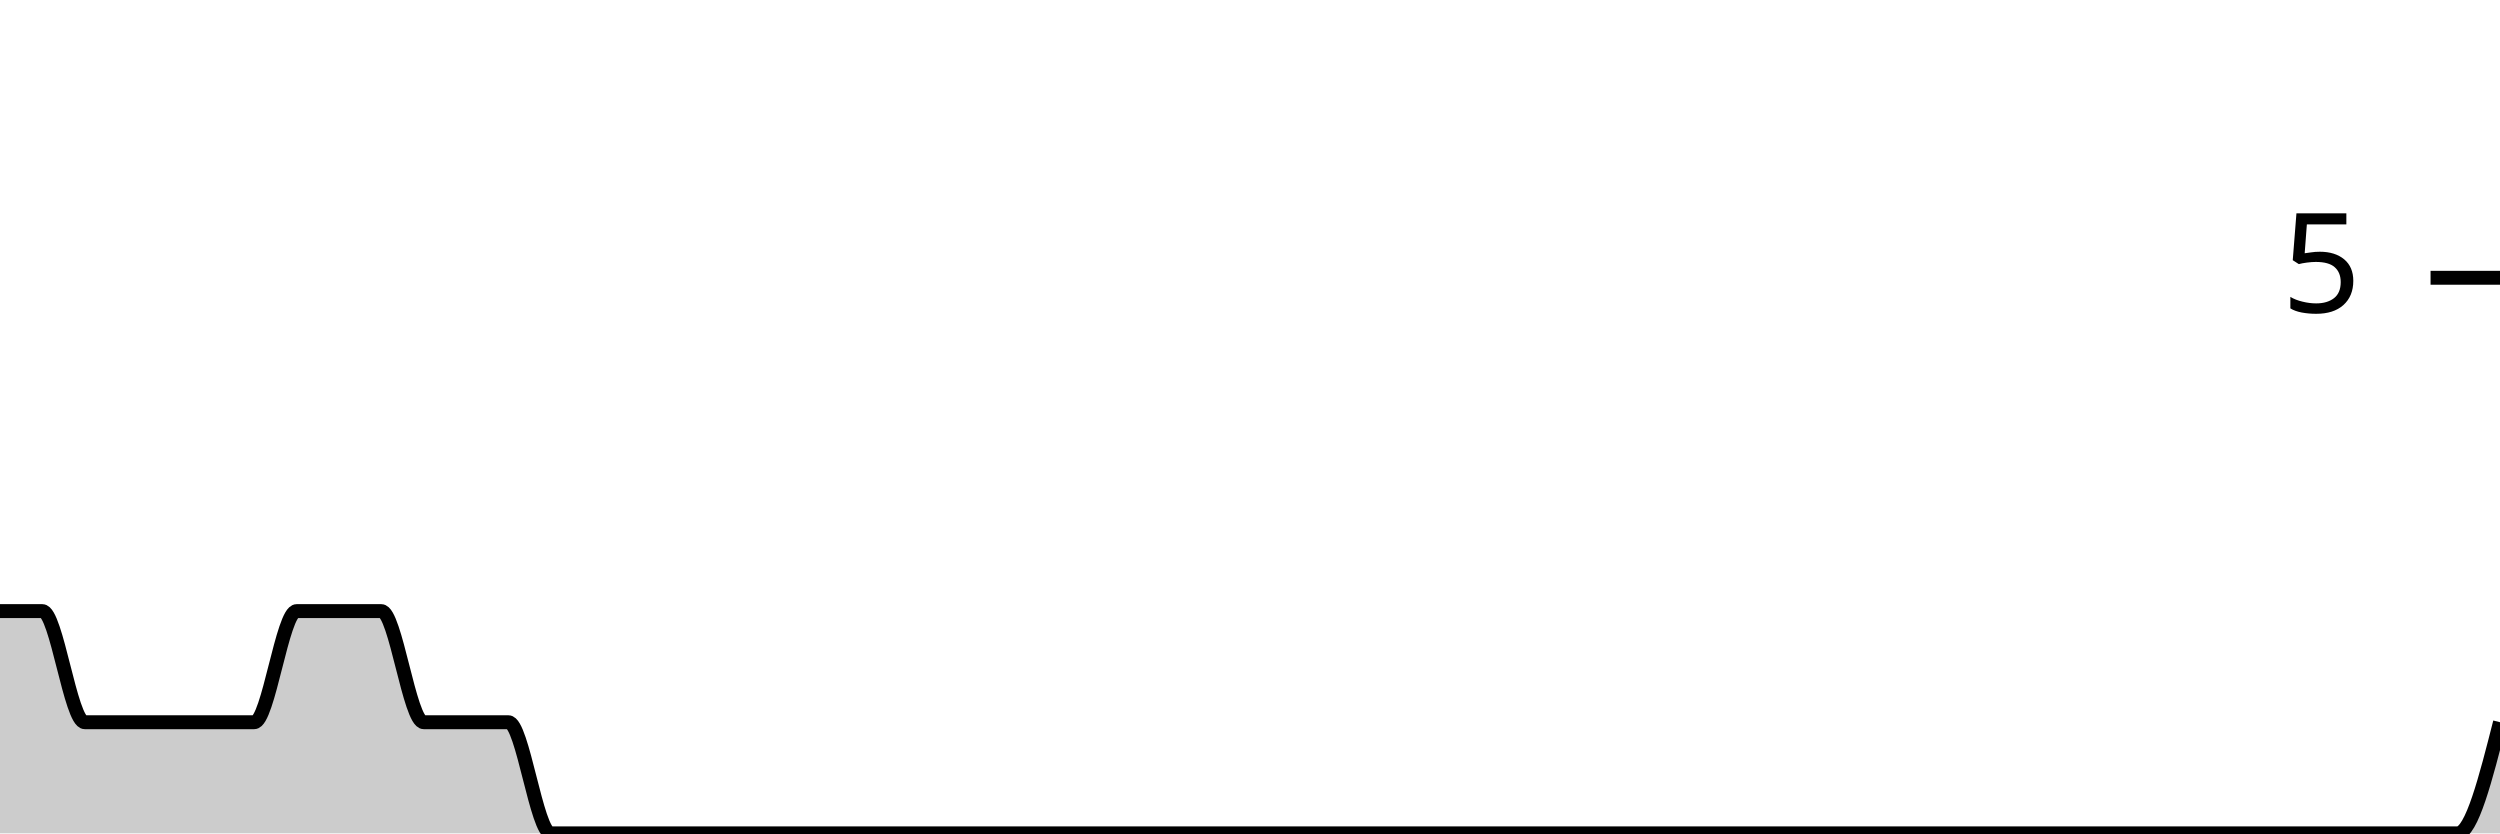
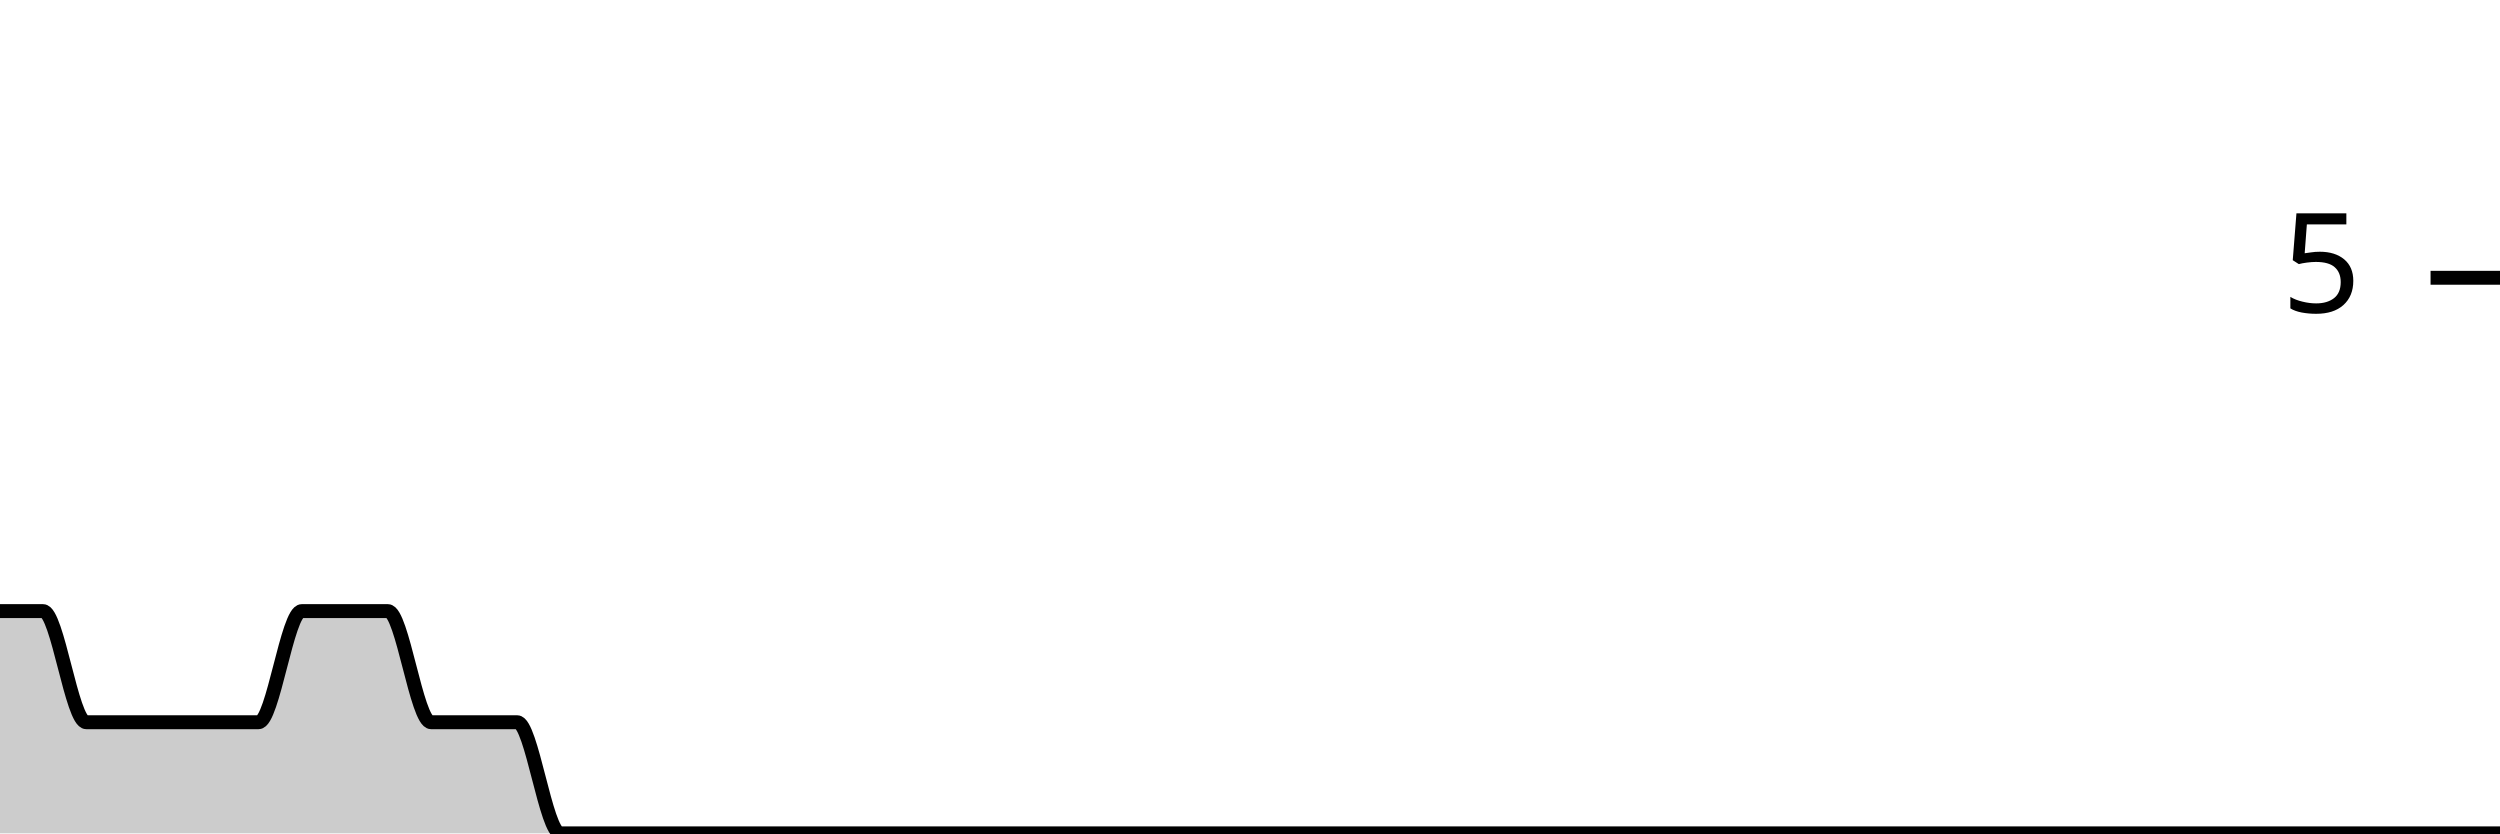
<svg xmlns="http://www.w3.org/2000/svg" viewBox="0 0 180 60">
  <g transform="translate(0,20)">
-     <path class="area" fill="rgba(0, 0, 0, 0.2)" d="M0,24C1.017,24,2.034,24,3.051,24C4.068,24,5.085,32,6.102,32C7.119,32,8.136,32,9.153,32C10.169,32,11.186,32,12.203,32C13.22,32,14.237,32,15.254,32C16.271,32,17.288,32,18.305,32C19.322,32,20.339,24,21.356,24C22.373,24,23.39,24,24.407,24C25.424,24,26.441,24,27.458,24C28.475,24,29.492,32,30.508,32C31.525,32,32.542,32,33.559,32C34.576,32,35.593,32,36.61,32C37.627,32,38.644,40,39.661,40C40.678,40,41.695,40,42.712,40C43.729,40,44.746,40,45.763,40C46.78,40,47.797,40,48.814,40C49.831,40,50.847,40,51.864,40C52.881,40,53.898,40,54.915,40C55.932,40,56.949,40,57.966,40C58.983,40,60,40,61.017,40C62.034,40,63.051,40,64.068,40C65.085,40,66.102,40,67.119,40C68.136,40,69.153,40,70.169,40C71.186,40,72.203,40,73.22,40C74.237,40,75.254,40,76.271,40C77.288,40,78.305,40,79.322,40C80.339,40,81.356,40,82.373,40C83.39,40,84.407,40,85.424,40C86.441,40,87.458,40,88.475,40C89.492,40,90.508,40,91.525,40C92.542,40,93.559,40,94.576,40C95.593,40,96.61,40,97.627,40C98.644,40,99.661,40,100.678,40C101.695,40,102.712,40,103.729,40C104.746,40,105.763,40,106.78,40C107.797,40,108.814,40,109.831,40C110.847,40,111.864,40,112.881,40C113.898,40,114.915,40,115.932,40C116.949,40,117.966,40,118.983,40C120,40,121.017,40,122.034,40C123.051,40,124.068,40,125.085,40C126.102,40,127.119,40,128.136,40C129.153,40,130.169,40,131.186,40C132.203,40,133.22,40,134.237,40C135.254,40,136.271,40,137.288,40C138.305,40,139.322,40,140.339,40C141.356,40,142.373,40,143.39,40C144.407,40,145.424,40,146.441,40C147.458,40,148.475,40,149.492,40C150.508,40,151.525,40,152.542,40C153.559,40,154.576,40,155.593,40C156.61,40,157.627,40,158.644,40C159.661,40,160.678,40,161.695,40C162.712,40,163.729,40,164.746,40C165.763,40,166.78,40,167.797,40C168.814,40,169.831,40,170.847,40C171.864,40,172.881,40,173.898,40C174.915,40,175.932,40,176.949,40C177.966,40,178.983,36,180,32L180,40C178.983,40,177.966,40,176.949,40C175.932,40,174.915,40,173.898,40C172.881,40,171.864,40,170.847,40C169.831,40,168.814,40,167.797,40C166.78,40,165.763,40,164.746,40C163.729,40,162.712,40,161.695,40C160.678,40,159.661,40,158.644,40C157.627,40,156.61,40,155.593,40C154.576,40,153.559,40,152.542,40C151.525,40,150.508,40,149.492,40C148.475,40,147.458,40,146.441,40C145.424,40,144.407,40,143.39,40C142.373,40,141.356,40,140.339,40C139.322,40,138.305,40,137.288,40C136.271,40,135.254,40,134.237,40C133.22,40,132.203,40,131.186,40C130.169,40,129.153,40,128.136,40C127.119,40,126.102,40,125.085,40C124.068,40,123.051,40,122.034,40C121.017,40,120,40,118.983,40C117.966,40,116.949,40,115.932,40C114.915,40,113.898,40,112.881,40C111.864,40,110.847,40,109.831,40C108.814,40,107.797,40,106.78,40C105.763,40,104.746,40,103.729,40C102.712,40,101.695,40,100.678,40C99.661,40,98.644,40,97.627,40C96.61,40,95.593,40,94.576,40C93.559,40,92.542,40,91.525,40C90.508,40,89.492,40,88.475,40C87.458,40,86.441,40,85.424,40C84.407,40,83.39,40,82.373,40C81.356,40,80.339,40,79.322,40C78.305,40,77.288,40,76.271,40C75.254,40,74.237,40,73.22,40C72.203,40,71.186,40,70.169,40C69.153,40,68.136,40,67.119,40C66.102,40,65.085,40,64.068,40C63.051,40,62.034,40,61.017,40C60,40,58.983,40,57.966,40C56.949,40,55.932,40,54.915,40C53.898,40,52.881,40,51.864,40C50.847,40,49.831,40,48.814,40C47.797,40,46.78,40,45.763,40C44.746,40,43.729,40,42.712,40C41.695,40,40.678,40,39.661,40C38.644,40,37.627,40,36.61,40C35.593,40,34.576,40,33.559,40C32.542,40,31.525,40,30.508,40C29.492,40,28.475,40,27.458,40C26.441,40,25.424,40,24.407,40C23.39,40,22.373,40,21.356,40C20.339,40,19.322,40,18.305,40C17.288,40,16.271,40,15.254,40C14.237,40,13.22,40,12.203,40C11.186,40,10.169,40,9.153,40C8.136,40,7.119,40,6.102,40C5.085,40,4.068,40,3.051,40C2.034,40,1.017,40,0,40Z" />
-     <path class="line" stroke="black" fill="none" d="M0,24C1.017,24,2.034,24,3.051,24C4.068,24,5.085,32,6.102,32C7.119,32,8.136,32,9.153,32C10.169,32,11.186,32,12.203,32C13.22,32,14.237,32,15.254,32C16.271,32,17.288,32,18.305,32C19.322,32,20.339,24,21.356,24C22.373,24,23.39,24,24.407,24C25.424,24,26.441,24,27.458,24C28.475,24,29.492,32,30.508,32C31.525,32,32.542,32,33.559,32C34.576,32,35.593,32,36.61,32C37.627,32,38.644,40,39.661,40C40.678,40,41.695,40,42.712,40C43.729,40,44.746,40,45.763,40C46.78,40,47.797,40,48.814,40C49.831,40,50.847,40,51.864,40C52.881,40,53.898,40,54.915,40C55.932,40,56.949,40,57.966,40C58.983,40,60,40,61.017,40C62.034,40,63.051,40,64.068,40C65.085,40,66.102,40,67.119,40C68.136,40,69.153,40,70.169,40C71.186,40,72.203,40,73.22,40C74.237,40,75.254,40,76.271,40C77.288,40,78.305,40,79.322,40C80.339,40,81.356,40,82.373,40C83.39,40,84.407,40,85.424,40C86.441,40,87.458,40,88.475,40C89.492,40,90.508,40,91.525,40C92.542,40,93.559,40,94.576,40C95.593,40,96.61,40,97.627,40C98.644,40,99.661,40,100.678,40C101.695,40,102.712,40,103.729,40C104.746,40,105.763,40,106.78,40C107.797,40,108.814,40,109.831,40C110.847,40,111.864,40,112.881,40C113.898,40,114.915,40,115.932,40C116.949,40,117.966,40,118.983,40C120,40,121.017,40,122.034,40C123.051,40,124.068,40,125.085,40C126.102,40,127.119,40,128.136,40C129.153,40,130.169,40,131.186,40C132.203,40,133.22,40,134.237,40C135.254,40,136.271,40,137.288,40C138.305,40,139.322,40,140.339,40C141.356,40,142.373,40,143.39,40C144.407,40,145.424,40,146.441,40C147.458,40,148.475,40,149.492,40C150.508,40,151.525,40,152.542,40C153.559,40,154.576,40,155.593,40C156.61,40,157.627,40,158.644,40C159.661,40,160.678,40,161.695,40C162.712,40,163.729,40,164.746,40C165.763,40,166.78,40,167.797,40C168.814,40,169.831,40,170.847,40C171.864,40,172.881,40,173.898,40C174.915,40,175.932,40,176.949,40C177.966,40,178.983,36,180,32" />
+     <path class="area" fill="rgba(0, 0, 0, 0.2)" d="M0,24C1.034,24,2.069,24,3.103,24C4.138,24,5.172,32,6.207,32C7.241,32,8.276,32,9.31,32C10.345,32,11.379,32,12.414,32C13.448,32,14.483,32,15.517,32C16.552,32,17.586,32,18.621,32C19.655,32,20.69,24,21.724,24C22.759,24,23.793,24,24.828,24C25.862,24,26.897,24,27.931,24C28.966,24,30,32,31.034,32C32.069,32,33.103,32,34.138,32C35.172,32,36.207,32,37.241,32C38.276,32,39.31,40,40.345,40C41.379,40,42.414,40,43.448,40C44.483,40,45.517,40,46.552,40C47.586,40,48.621,40,49.655,40C50.69,40,51.724,40,52.759,40C53.793,40,54.828,40,55.862,40C56.897,40,57.931,40,58.966,40C60,40,61.034,40,62.069,40C63.103,40,64.138,40,65.172,40C66.207,40,67.241,40,68.276,40C69.31,40,70.345,40,71.379,40C72.414,40,73.448,40,74.483,40C75.517,40,76.552,40,77.586,40C78.621,40,79.655,40,80.69,40C81.724,40,82.759,40,83.793,40C84.828,40,85.862,40,86.897,40C87.931,40,88.966,40,90,40C91.034,40,92.069,40,93.103,40C94.138,40,95.172,40,96.207,40C97.241,40,98.276,40,99.31,40C100.345,40,101.379,40,102.414,40C103.448,40,104.483,40,105.517,40C106.552,40,107.586,40,108.621,40C109.655,40,110.69,40,111.724,40C112.759,40,113.793,40,114.828,40C115.862,40,116.897,40,117.931,40C118.966,40,120,40,121.034,40C122.069,40,123.103,40,124.138,40C125.172,40,126.207,40,127.241,40C128.276,40,129.31,40,130.345,40C131.379,40,132.414,40,133.448,40C134.483,40,135.517,40,136.552,40C137.586,40,138.621,40,139.655,40C140.69,40,141.724,40,142.759,40C143.793,40,144.828,40,145.862,40C146.897,40,147.931,40,148.966,40C150,40,151.034,40,152.069,40C153.103,40,154.138,40,155.172,40C156.207,40,157.241,40,158.276,40C159.31,40,160.345,40,161.379,40C162.414,40,163.448,40,164.483,40C165.517,40,166.552,40,167.586,40C168.621,40,169.655,40,170.69,40C171.724,40,172.759,40,173.793,40C174.828,40,175.862,40,176.897,40C177.931,40,178.966,40,180,40L180,40C178.966,40,177.931,40,176.897,40C175.862,40,174.828,40,173.793,40C172.759,40,171.724,40,170.69,40C169.655,40,168.621,40,167.586,40C166.552,40,165.517,40,164.483,40C163.448,40,162.414,40,161.379,40C160.345,40,159.31,40,158.276,40C157.241,40,156.207,40,155.172,40C154.138,40,153.103,40,152.069,40C151.034,40,150,40,148.966,40C147.931,40,146.897,40,145.862,40C144.828,40,143.793,40,142.759,40C141.724,40,140.69,40,139.655,40C138.621,40,137.586,40,136.552,40C135.517,40,134.483,40,133.448,40C132.414,40,131.379,40,130.345,40C129.31,40,128.276,40,127.241,40C126.207,40,125.172,40,124.138,40C123.103,40,122.069,40,121.034,40C120,40,118.966,40,117.931,40C116.897,40,115.862,40,114.828,40C113.793,40,112.759,40,111.724,40C110.69,40,109.655,40,108.621,40C107.586,40,106.552,40,105.517,40C104.483,40,103.448,40,102.414,40C101.379,40,100.345,40,99.31,40C98.276,40,97.241,40,96.207,40C95.172,40,94.138,40,93.103,40C92.069,40,91.034,40,90,40C88.966,40,87.931,40,86.897,40C85.862,40,84.828,40,83.793,40C82.759,40,81.724,40,80.69,40C79.655,40,78.621,40,77.586,40C76.552,40,75.517,40,74.483,40C73.448,40,72.414,40,71.379,40C70.345,40,69.31,40,68.276,40C67.241,40,66.207,40,65.172,40C64.138,40,63.103,40,62.069,40C61.034,40,60,40,58.966,40C57.931,40,56.897,40,55.862,40C54.828,40,53.793,40,52.759,40C51.724,40,50.69,40,49.655,40C48.621,40,47.586,40,46.552,40C45.517,40,44.483,40,43.448,40C42.414,40,41.379,40,40.345,40C39.31,40,38.276,40,37.241,40C36.207,40,35.172,40,34.138,40C33.103,40,32.069,40,31.034,40C30,40,28.966,40,27.931,40C26.897,40,25.862,40,24.828,40C23.793,40,22.759,40,21.724,40C20.69,40,19.655,40,18.621,40C17.586,40,16.552,40,15.517,40C14.483,40,13.448,40,12.414,40C11.379,40,10.345,40,9.31,40C8.276,40,7.241,40,6.207,40C5.172,40,4.138,40,3.103,40C2.069,40,1.034,40,0,40Z" />
+     <path class="line" stroke="black" fill="none" d="M0,24C1.034,24,2.069,24,3.103,24C4.138,24,5.172,32,6.207,32C7.241,32,8.276,32,9.31,32C10.345,32,11.379,32,12.414,32C13.448,32,14.483,32,15.517,32C16.552,32,17.586,32,18.621,32C19.655,32,20.69,24,21.724,24C22.759,24,23.793,24,24.828,24C25.862,24,26.897,24,27.931,24C28.966,24,30,32,31.034,32C32.069,32,33.103,32,34.138,32C35.172,32,36.207,32,37.241,32C38.276,32,39.31,40,40.345,40C41.379,40,42.414,40,43.448,40C44.483,40,45.517,40,46.552,40C47.586,40,48.621,40,49.655,40C50.69,40,51.724,40,52.759,40C53.793,40,54.828,40,55.862,40C56.897,40,57.931,40,58.966,40C60,40,61.034,40,62.069,40C63.103,40,64.138,40,65.172,40C66.207,40,67.241,40,68.276,40C69.31,40,70.345,40,71.379,40C72.414,40,73.448,40,74.483,40C75.517,40,76.552,40,77.586,40C78.621,40,79.655,40,80.69,40C81.724,40,82.759,40,83.793,40C84.828,40,85.862,40,86.897,40C87.931,40,88.966,40,90,40C91.034,40,92.069,40,93.103,40C94.138,40,95.172,40,96.207,40C97.241,40,98.276,40,99.31,40C100.345,40,101.379,40,102.414,40C103.448,40,104.483,40,105.517,40C106.552,40,107.586,40,108.621,40C109.655,40,110.69,40,111.724,40C112.759,40,113.793,40,114.828,40C115.862,40,116.897,40,117.931,40C118.966,40,120,40,121.034,40C122.069,40,123.103,40,124.138,40C125.172,40,126.207,40,127.241,40C128.276,40,129.31,40,130.345,40C131.379,40,132.414,40,133.448,40C134.483,40,135.517,40,136.552,40C137.586,40,138.621,40,139.655,40C140.69,40,141.724,40,142.759,40C143.793,40,144.828,40,145.862,40C146.897,40,147.931,40,148.966,40C150,40,151.034,40,152.069,40C153.103,40,154.138,40,155.172,40C156.207,40,157.241,40,158.276,40C159.31,40,160.345,40,161.379,40C162.414,40,163.448,40,164.483,40C165.517,40,166.552,40,167.586,40C168.621,40,169.655,40,170.69,40C171.724,40,172.759,40,173.793,40C174.828,40,175.862,40,176.897,40C177.931,40,178.966,40,180,40" />
    <path class="axis-ceiling" stroke-width="1" stroke="black" fill="none" d="M175,0L180,0" />
    <text class="axis-ceiling-label" font-family="sans-serif" text-anchor="end" font-size="10px" x="170" y="2.5">5</text>
  </g>
</svg>
